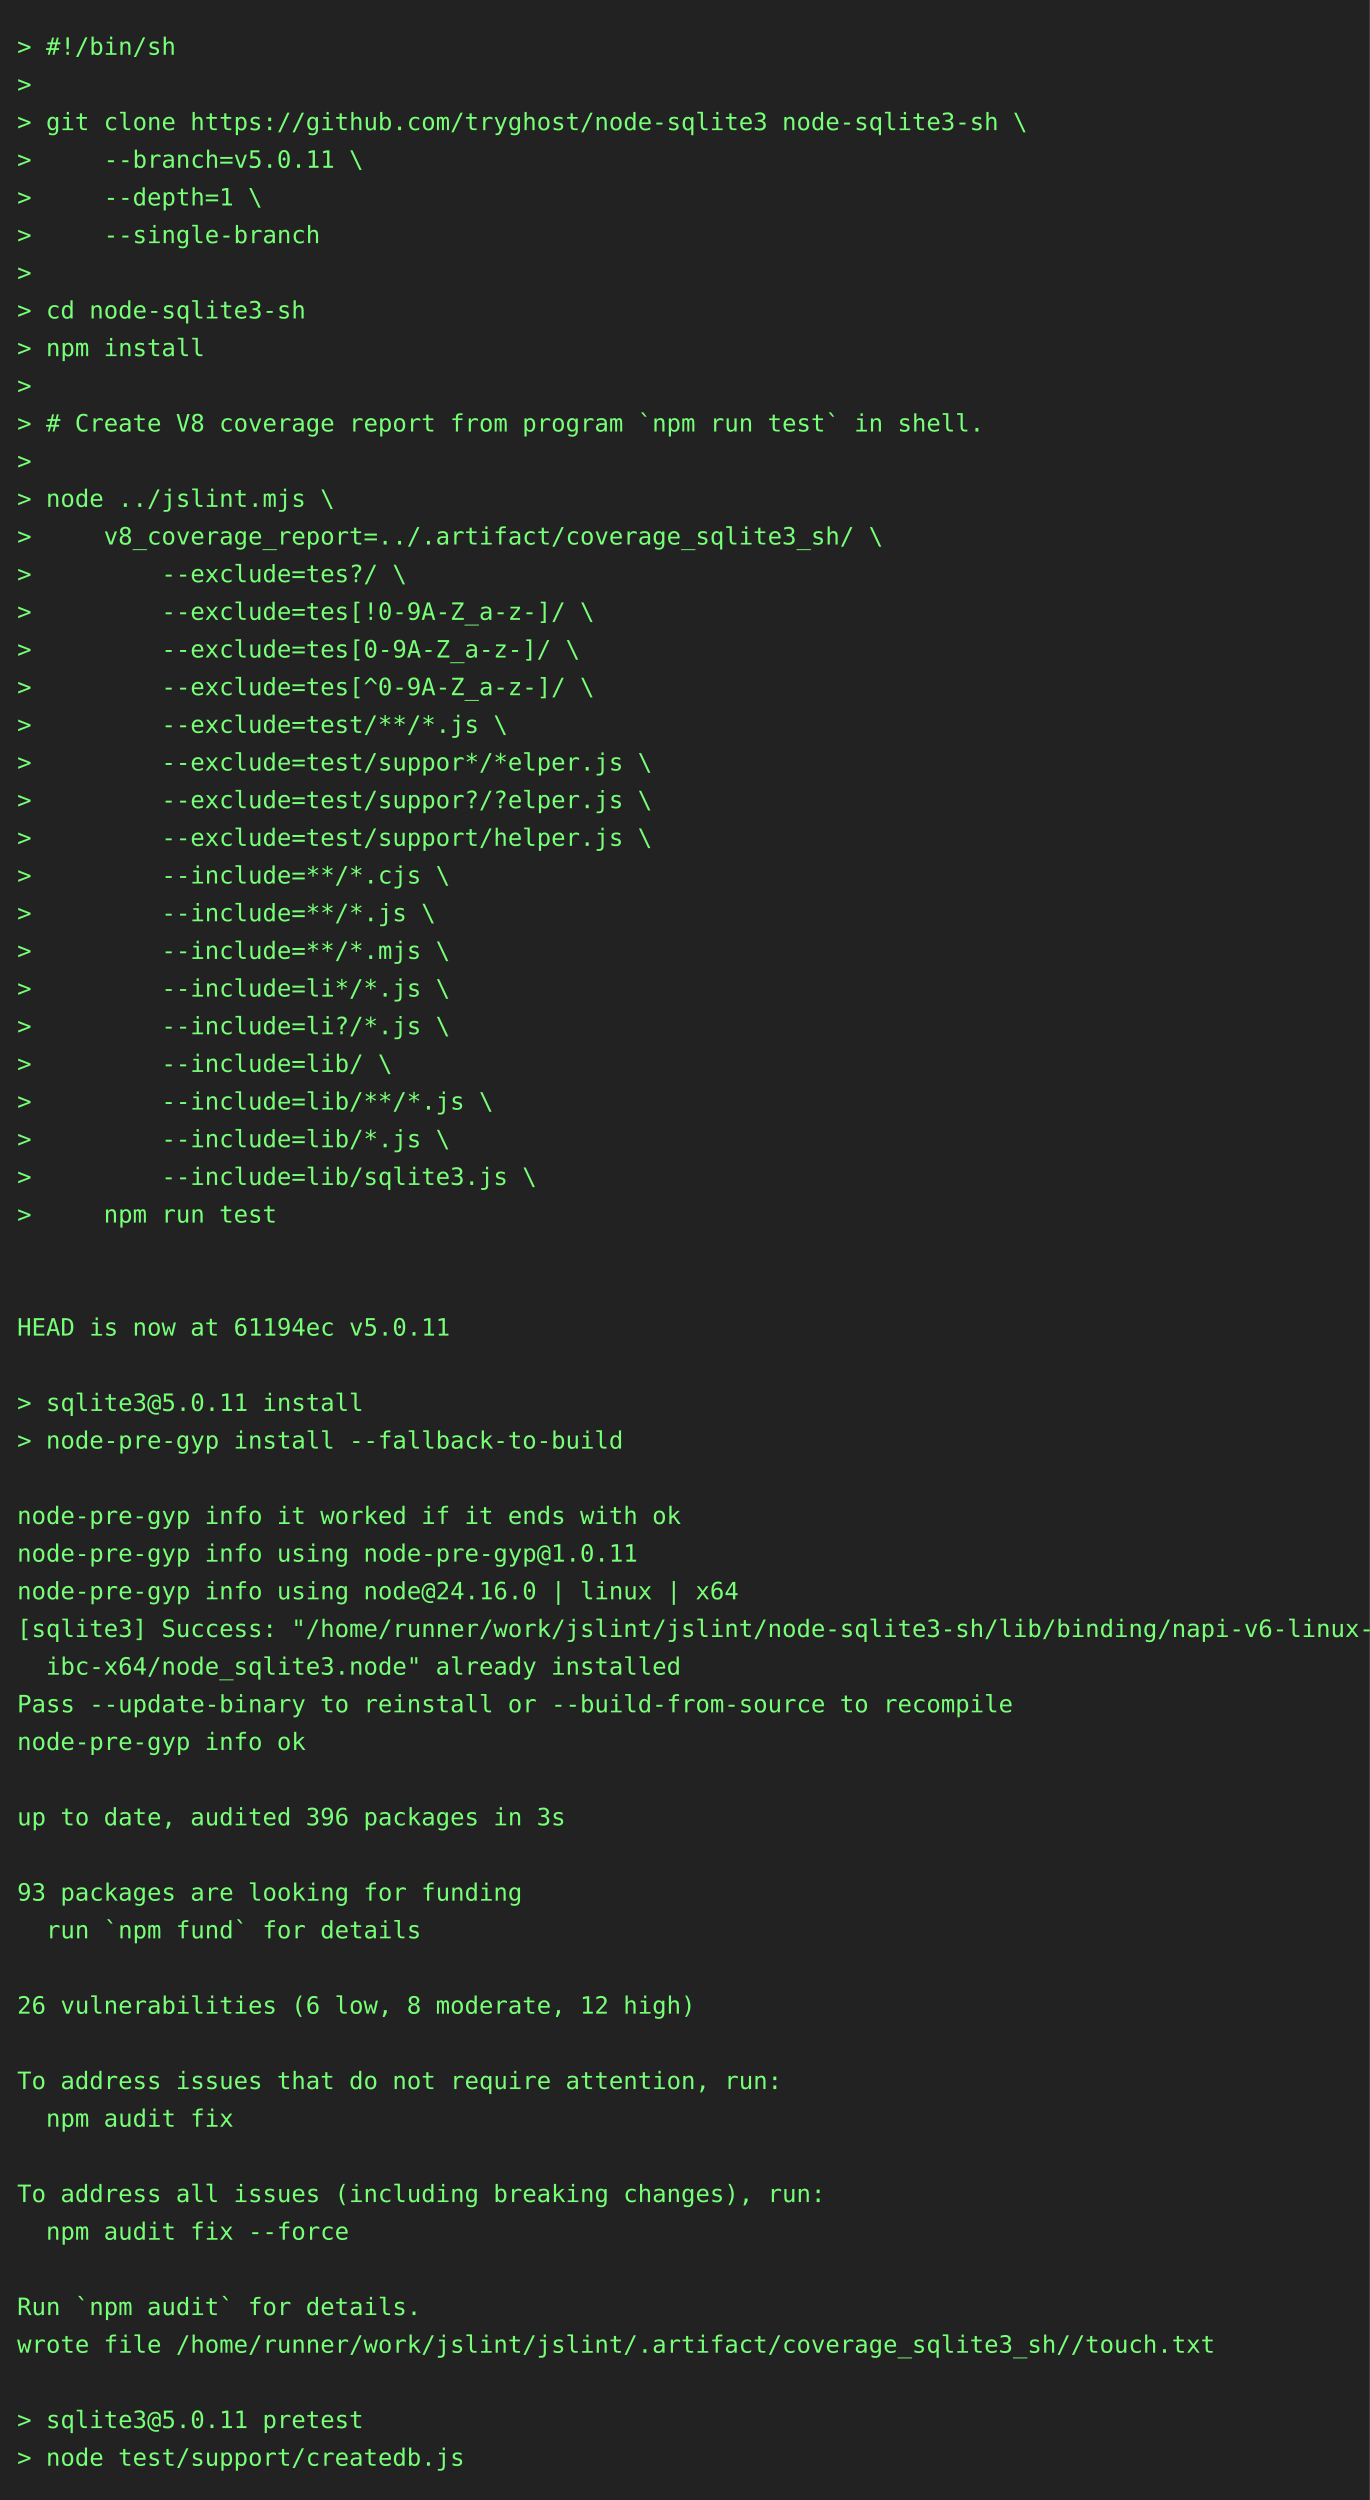
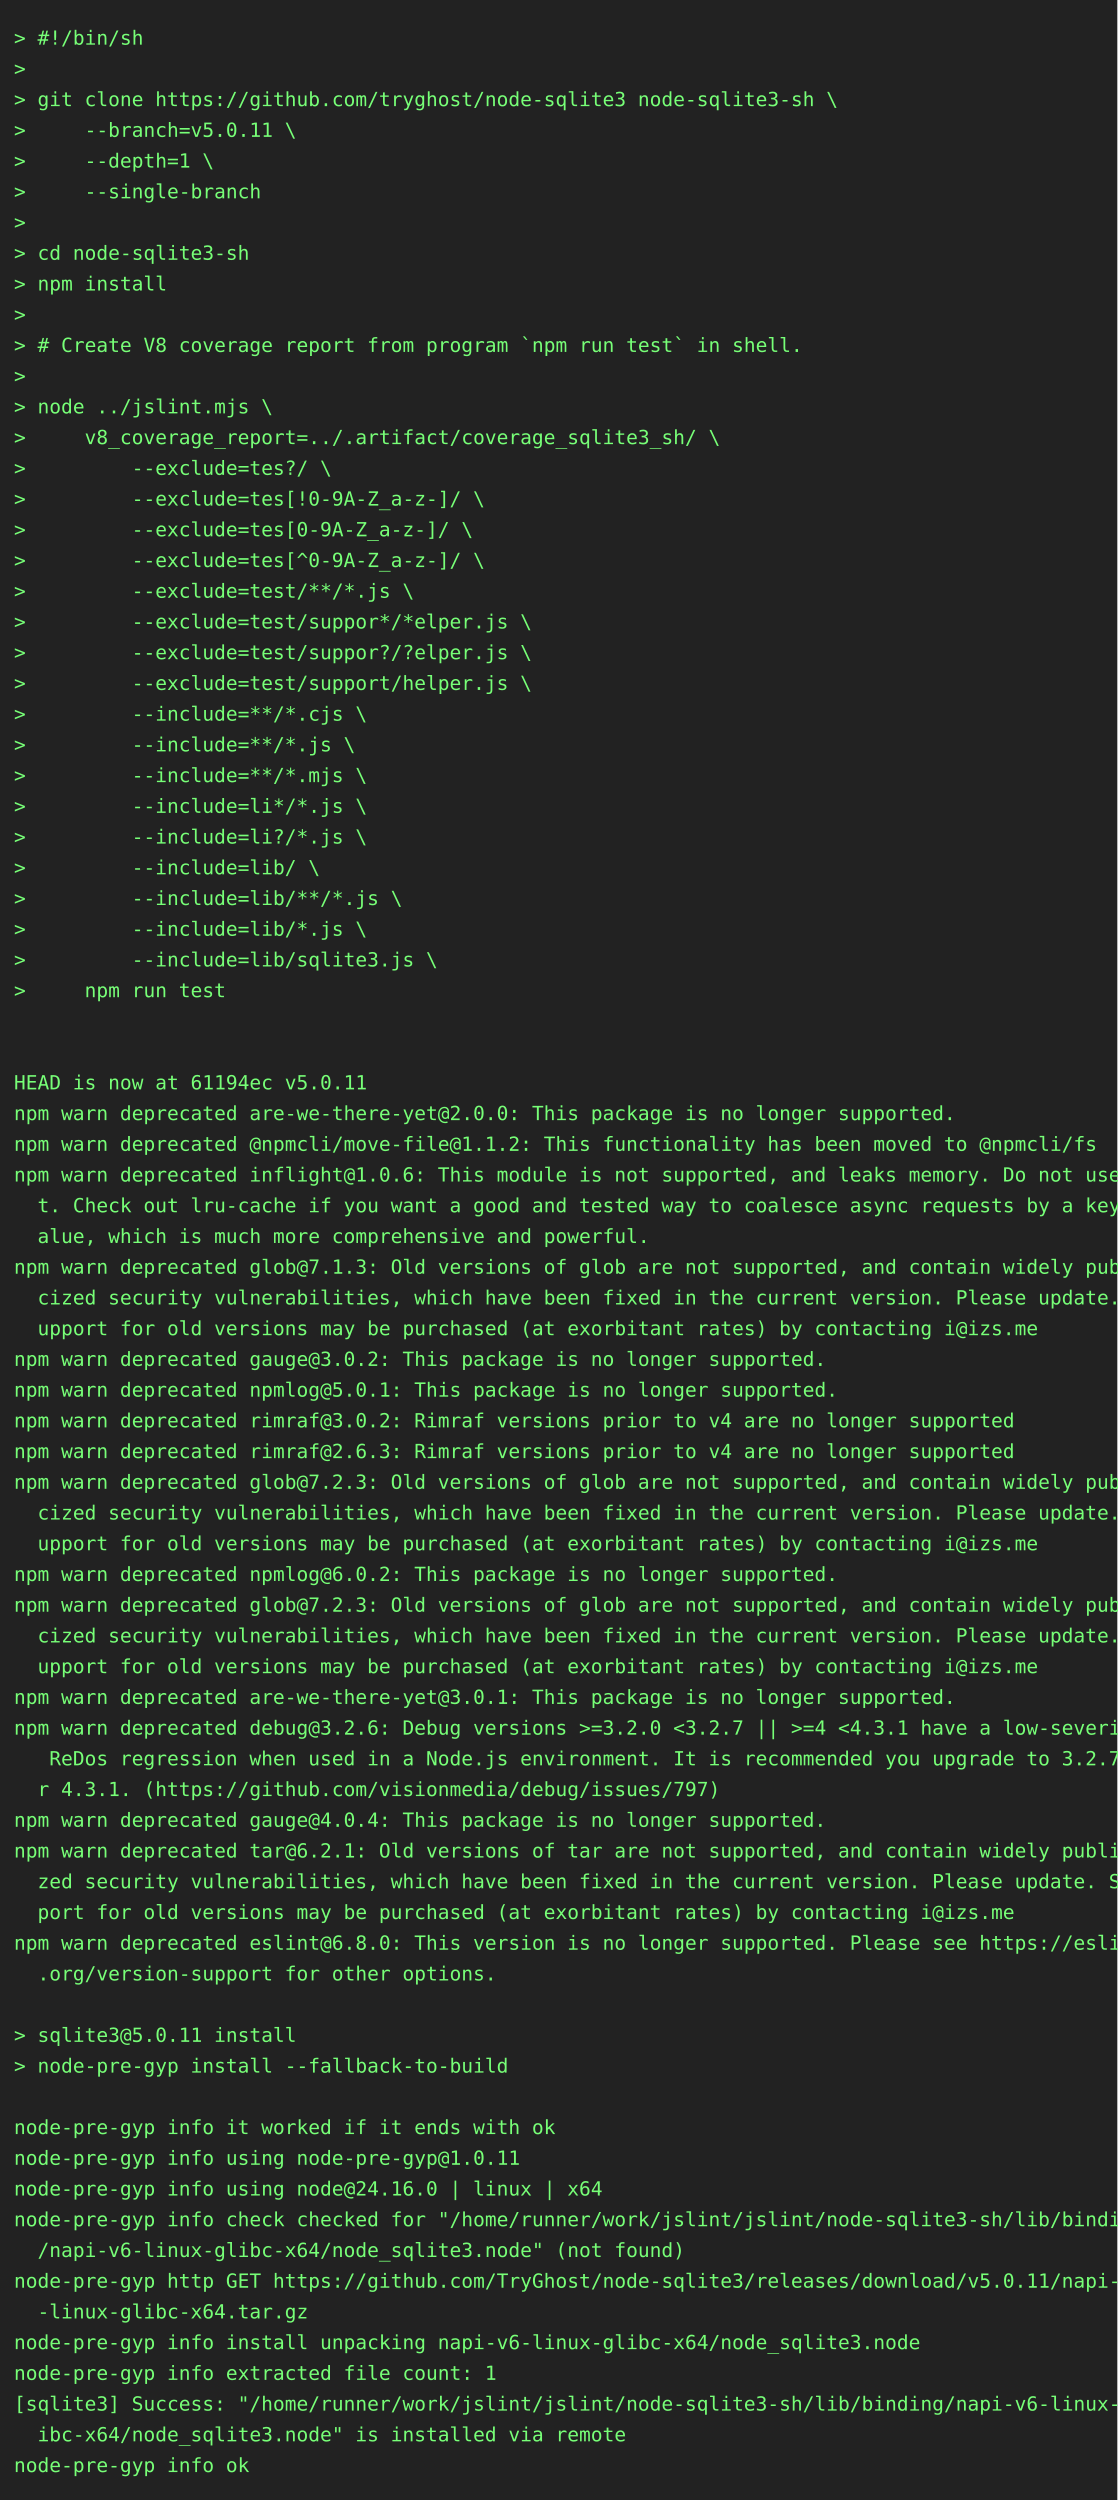
- <svg xmlns="http://www.w3.org/2000/svg" height="1460" width="800">
-   <rect height="1460" fill="#222" width="800" />
+ <svg xmlns="http://www.w3.org/2000/svg" height="1790" width="800">
+   <rect height="1790" fill="#222" width="800" />
  <text fill="#7f7" font-family="consolas, menlo, monospace" font-size="14" xml:space="preserve">
    <tspan lengthAdjust="spacingAndGlyphs" textLength="768" x="10" y="32">&gt; #!/bin/sh                                                                                      </tspan>
    <tspan lengthAdjust="spacingAndGlyphs" textLength="768" x="10" y="54">&gt;                                                                                                </tspan>
    <tspan lengthAdjust="spacingAndGlyphs" textLength="768" x="10" y="76">&gt; git clone https://github.com/tryghost/node-sqlite3 node-sqlite3-sh \                           </tspan>
    <tspan lengthAdjust="spacingAndGlyphs" textLength="768" x="10" y="98">&gt;     --branch=v5.0.11 \                                                                         </tspan>
    <tspan lengthAdjust="spacingAndGlyphs" textLength="768" x="10" y="120">&gt;     --depth=1 \                                                                                </tspan>
    <tspan lengthAdjust="spacingAndGlyphs" textLength="768" x="10" y="142">&gt;     --single-branch                                                                            </tspan>
    <tspan lengthAdjust="spacingAndGlyphs" textLength="768" x="10" y="164">&gt;                                                                                                </tspan>
    <tspan lengthAdjust="spacingAndGlyphs" textLength="768" x="10" y="186">&gt; cd node-sqlite3-sh                                                                             </tspan>
    <tspan lengthAdjust="spacingAndGlyphs" textLength="768" x="10" y="208">&gt; npm install                                                                                    </tspan>
    <tspan lengthAdjust="spacingAndGlyphs" textLength="768" x="10" y="230">&gt;                                                                                                </tspan>
    <tspan lengthAdjust="spacingAndGlyphs" textLength="768" x="10" y="252">&gt; # Create V8 coverage report from program `npm run test` in shell.                              </tspan>
    <tspan lengthAdjust="spacingAndGlyphs" textLength="768" x="10" y="274">&gt;                                                                                                </tspan>
    <tspan lengthAdjust="spacingAndGlyphs" textLength="768" x="10" y="296">&gt; node ../jslint.mjs \                                                                           </tspan>
    <tspan lengthAdjust="spacingAndGlyphs" textLength="768" x="10" y="318">&gt;     v8_coverage_report=../.artifact/coverage_sqlite3_sh/ \                                     </tspan>
    <tspan lengthAdjust="spacingAndGlyphs" textLength="768" x="10" y="340">&gt;         --exclude=tes?/ \                                                                      </tspan>
    <tspan lengthAdjust="spacingAndGlyphs" textLength="768" x="10" y="362">&gt;         --exclude=tes[!0-9A-Z_a-z-]/ \                                                         </tspan>
    <tspan lengthAdjust="spacingAndGlyphs" textLength="768" x="10" y="384">&gt;         --exclude=tes[0-9A-Z_a-z-]/ \                                                          </tspan>
    <tspan lengthAdjust="spacingAndGlyphs" textLength="768" x="10" y="406">&gt;         --exclude=tes[^0-9A-Z_a-z-]/ \                                                         </tspan>
    <tspan lengthAdjust="spacingAndGlyphs" textLength="768" x="10" y="428">&gt;         --exclude=test/**/*.js \                                                               </tspan>
    <tspan lengthAdjust="spacingAndGlyphs" textLength="768" x="10" y="450">&gt;         --exclude=test/suppor*/*elper.js \                                                     </tspan>
    <tspan lengthAdjust="spacingAndGlyphs" textLength="768" x="10" y="472">&gt;         --exclude=test/suppor?/?elper.js \                                                     </tspan>
    <tspan lengthAdjust="spacingAndGlyphs" textLength="768" x="10" y="494">&gt;         --exclude=test/support/helper.js \                                                     </tspan>
    <tspan lengthAdjust="spacingAndGlyphs" textLength="768" x="10" y="516">&gt;         --include=**/*.cjs \                                                                   </tspan>
    <tspan lengthAdjust="spacingAndGlyphs" textLength="768" x="10" y="538">&gt;         --include=**/*.js \                                                                    </tspan>
    <tspan lengthAdjust="spacingAndGlyphs" textLength="768" x="10" y="560">&gt;         --include=**/*.mjs \                                                                   </tspan>
    <tspan lengthAdjust="spacingAndGlyphs" textLength="768" x="10" y="582">&gt;         --include=li*/*.js \                                                                   </tspan>
    <tspan lengthAdjust="spacingAndGlyphs" textLength="768" x="10" y="604">&gt;         --include=li?/*.js \                                                                   </tspan>
    <tspan lengthAdjust="spacingAndGlyphs" textLength="768" x="10" y="626">&gt;         --include=lib/ \                                                                       </tspan>
    <tspan lengthAdjust="spacingAndGlyphs" textLength="768" x="10" y="648">&gt;         --include=lib/**/*.js \                                                                </tspan>
    <tspan lengthAdjust="spacingAndGlyphs" textLength="768" x="10" y="670">&gt;         --include=lib/*.js \                                                                   </tspan>
    <tspan lengthAdjust="spacingAndGlyphs" textLength="768" x="10" y="692">&gt;         --include=lib/sqlite3.js \                                                             </tspan>
    <tspan lengthAdjust="spacingAndGlyphs" textLength="768" x="10" y="714">&gt;     npm run test                                                                               </tspan>
    <tspan lengthAdjust="spacingAndGlyphs" textLength="768" x="10" y="736">                                                                                                 </tspan>
    <tspan lengthAdjust="spacingAndGlyphs" textLength="768" x="10" y="758">                                                                                                 </tspan>
    <tspan lengthAdjust="spacingAndGlyphs" textLength="768" x="10" y="780">HEAD is now at 61194ec v5.0.11                                                                   </tspan>
-     <tspan lengthAdjust="spacingAndGlyphs" textLength="768" x="10" y="802">                                                                                                 </tspan>
-     <tspan lengthAdjust="spacingAndGlyphs" textLength="768" x="10" y="824">&gt; sqlite3@5.0.11 install                                                                         </tspan>
-     <tspan lengthAdjust="spacingAndGlyphs" textLength="768" x="10" y="846">&gt; node-pre-gyp install --fallback-to-build                                                       </tspan>
-     <tspan lengthAdjust="spacingAndGlyphs" textLength="768" x="10" y="868">                                                                                                 </tspan>
-     <tspan lengthAdjust="spacingAndGlyphs" textLength="768" x="10" y="890">node-pre-gyp info it worked if it ends with ok                                                   </tspan>
-     <tspan lengthAdjust="spacingAndGlyphs" textLength="768" x="10" y="912">node-pre-gyp info using node-pre-gyp@1.0.11                                                      </tspan>
-     <tspan lengthAdjust="spacingAndGlyphs" textLength="768" x="10" y="934">node-pre-gyp info using node@24.16.0 | linux | x64                                               </tspan>
-     <tspan lengthAdjust="spacingAndGlyphs" textLength="768" x="10" y="956">[sqlite3] Success: "/home/runner/work/jslint/jslint/node-sqlite3-sh/lib/binding/napi-v6-linux-gl\</tspan>
-     <tspan lengthAdjust="spacingAndGlyphs" textLength="768" x="10" y="978">  ibc-x64/node_sqlite3.node" already installed                                                   </tspan>
-     <tspan lengthAdjust="spacingAndGlyphs" textLength="768" x="10" y="1000">Pass --update-binary to reinstall or --build-from-source to recompile                            </tspan>
-     <tspan lengthAdjust="spacingAndGlyphs" textLength="768" x="10" y="1022">node-pre-gyp info ok                                                                             </tspan>
-     <tspan lengthAdjust="spacingAndGlyphs" textLength="768" x="10" y="1044">                                                                                                 </tspan>
-     <tspan lengthAdjust="spacingAndGlyphs" textLength="768" x="10" y="1066">up to date, audited 396 packages in 3s                                                           </tspan>
-     <tspan lengthAdjust="spacingAndGlyphs" textLength="768" x="10" y="1088">                                                                                                 </tspan>
-     <tspan lengthAdjust="spacingAndGlyphs" textLength="768" x="10" y="1110">93 packages are looking for funding                                                              </tspan>
-     <tspan lengthAdjust="spacingAndGlyphs" textLength="768" x="10" y="1132">  run `npm fund` for details                                                                     </tspan>
-     <tspan lengthAdjust="spacingAndGlyphs" textLength="768" x="10" y="1154">                                                                                                 </tspan>
-     <tspan lengthAdjust="spacingAndGlyphs" textLength="768" x="10" y="1176">26 vulnerabilities (6 low, 8 moderate, 12 high)                                                  </tspan>
-     <tspan lengthAdjust="spacingAndGlyphs" textLength="768" x="10" y="1198">                                                                                                 </tspan>
-     <tspan lengthAdjust="spacingAndGlyphs" textLength="768" x="10" y="1220">To address issues that do not require attention, run:                                            </tspan>
-     <tspan lengthAdjust="spacingAndGlyphs" textLength="768" x="10" y="1242">  npm audit fix                                                                                  </tspan>
-     <tspan lengthAdjust="spacingAndGlyphs" textLength="768" x="10" y="1264">                                                                                                 </tspan>
-     <tspan lengthAdjust="spacingAndGlyphs" textLength="768" x="10" y="1286">To address all issues (including breaking changes), run:                                         </tspan>
-     <tspan lengthAdjust="spacingAndGlyphs" textLength="768" x="10" y="1308">  npm audit fix --force                                                                          </tspan>
-     <tspan lengthAdjust="spacingAndGlyphs" textLength="768" x="10" y="1330">                                                                                                 </tspan>
-     <tspan lengthAdjust="spacingAndGlyphs" textLength="768" x="10" y="1352">Run `npm audit` for details.                                                                     </tspan>
-     <tspan lengthAdjust="spacingAndGlyphs" textLength="768" x="10" y="1374">wrote file /home/runner/work/jslint/jslint/.artifact/coverage_sqlite3_sh//touch.txt              </tspan>
-     <tspan lengthAdjust="spacingAndGlyphs" textLength="768" x="10" y="1396">                                                                                                 </tspan>
-     <tspan lengthAdjust="spacingAndGlyphs" textLength="768" x="10" y="1418">&gt; sqlite3@5.0.11 pretest                                                                         </tspan>
-     <tspan lengthAdjust="spacingAndGlyphs" textLength="768" x="10" y="1440">&gt; node test/support/createdb.js                                                                  </tspan>
+     <tspan lengthAdjust="spacingAndGlyphs" textLength="768" x="10" y="802">npm warn deprecated are-we-there-yet@2.0.0: This package is no longer supported.                 </tspan>
+     <tspan lengthAdjust="spacingAndGlyphs" textLength="768" x="10" y="824">npm warn deprecated @npmcli/move-file@1.1.2: This functionality has been moved to @npmcli/fs     </tspan>
+     <tspan lengthAdjust="spacingAndGlyphs" textLength="768" x="10" y="846">npm warn deprecated inflight@1.0.6: This module is not supported, and leaks memory. Do not use i\</tspan>
+     <tspan lengthAdjust="spacingAndGlyphs" textLength="768" x="10" y="868">  t. Check out lru-cache if you want a good and tested way to coalesce async requests by a key v\</tspan>
+     <tspan lengthAdjust="spacingAndGlyphs" textLength="768" x="10" y="890">  alue, which is much more comprehensive and powerful.                                           </tspan>
+     <tspan lengthAdjust="spacingAndGlyphs" textLength="768" x="10" y="912">npm warn deprecated glob@7.1.3: Old versions of glob are not supported, and contain widely publi\</tspan>
+     <tspan lengthAdjust="spacingAndGlyphs" textLength="768" x="10" y="934">  cized security vulnerabilities, which have been fixed in the current version. Please update. S\</tspan>
+     <tspan lengthAdjust="spacingAndGlyphs" textLength="768" x="10" y="956">  upport for old versions may be purchased (at exorbitant rates) by contacting i@izs.me          </tspan>
+     <tspan lengthAdjust="spacingAndGlyphs" textLength="768" x="10" y="978">npm warn deprecated gauge@3.0.2: This package is no longer supported.                            </tspan>
+     <tspan lengthAdjust="spacingAndGlyphs" textLength="768" x="10" y="1000">npm warn deprecated npmlog@5.0.1: This package is no longer supported.                           </tspan>
+     <tspan lengthAdjust="spacingAndGlyphs" textLength="768" x="10" y="1022">npm warn deprecated rimraf@3.0.2: Rimraf versions prior to v4 are no longer supported            </tspan>
+     <tspan lengthAdjust="spacingAndGlyphs" textLength="768" x="10" y="1044">npm warn deprecated rimraf@2.6.3: Rimraf versions prior to v4 are no longer supported            </tspan>
+     <tspan lengthAdjust="spacingAndGlyphs" textLength="768" x="10" y="1066">npm warn deprecated glob@7.2.3: Old versions of glob are not supported, and contain widely publi\</tspan>
+     <tspan lengthAdjust="spacingAndGlyphs" textLength="768" x="10" y="1088">  cized security vulnerabilities, which have been fixed in the current version. Please update. S\</tspan>
+     <tspan lengthAdjust="spacingAndGlyphs" textLength="768" x="10" y="1110">  upport for old versions may be purchased (at exorbitant rates) by contacting i@izs.me          </tspan>
+     <tspan lengthAdjust="spacingAndGlyphs" textLength="768" x="10" y="1132">npm warn deprecated npmlog@6.0.2: This package is no longer supported.                           </tspan>
+     <tspan lengthAdjust="spacingAndGlyphs" textLength="768" x="10" y="1154">npm warn deprecated glob@7.2.3: Old versions of glob are not supported, and contain widely publi\</tspan>
+     <tspan lengthAdjust="spacingAndGlyphs" textLength="768" x="10" y="1176">  cized security vulnerabilities, which have been fixed in the current version. Please update. S\</tspan>
+     <tspan lengthAdjust="spacingAndGlyphs" textLength="768" x="10" y="1198">  upport for old versions may be purchased (at exorbitant rates) by contacting i@izs.me          </tspan>
+     <tspan lengthAdjust="spacingAndGlyphs" textLength="768" x="10" y="1220">npm warn deprecated are-we-there-yet@3.0.1: This package is no longer supported.                 </tspan>
+     <tspan lengthAdjust="spacingAndGlyphs" textLength="768" x="10" y="1242">npm warn deprecated debug@3.2.6: Debug versions &gt;=3.2.0 &lt;3.2.7 || &gt;=4 &lt;4.3.1 have a low-severity\</tspan>
+     <tspan lengthAdjust="spacingAndGlyphs" textLength="768" x="10" y="1264">   ReDos regression when used in a Node.js environment. It is recommended you upgrade to 3.2.7 o\</tspan>
+     <tspan lengthAdjust="spacingAndGlyphs" textLength="768" x="10" y="1286">  r 4.3.1. (https://github.com/visionmedia/debug/issues/797)                                     </tspan>
+     <tspan lengthAdjust="spacingAndGlyphs" textLength="768" x="10" y="1308">npm warn deprecated gauge@4.0.4: This package is no longer supported.                            </tspan>
+     <tspan lengthAdjust="spacingAndGlyphs" textLength="768" x="10" y="1330">npm warn deprecated tar@6.2.1: Old versions of tar are not supported, and contain widely publici\</tspan>
+     <tspan lengthAdjust="spacingAndGlyphs" textLength="768" x="10" y="1352">  zed security vulnerabilities, which have been fixed in the current version. Please update. Sup\</tspan>
+     <tspan lengthAdjust="spacingAndGlyphs" textLength="768" x="10" y="1374">  port for old versions may be purchased (at exorbitant rates) by contacting i@izs.me            </tspan>
+     <tspan lengthAdjust="spacingAndGlyphs" textLength="768" x="10" y="1396">npm warn deprecated eslint@6.8.0: This version is no longer supported. Please see https://eslint\</tspan>
+     <tspan lengthAdjust="spacingAndGlyphs" textLength="768" x="10" y="1418">  .org/version-support for other options.                                                        </tspan>
+     <tspan lengthAdjust="spacingAndGlyphs" textLength="768" x="10" y="1440">                                                                                                 </tspan>
+     <tspan lengthAdjust="spacingAndGlyphs" textLength="768" x="10" y="1462">&gt; sqlite3@5.0.11 install                                                                         </tspan>
+     <tspan lengthAdjust="spacingAndGlyphs" textLength="768" x="10" y="1484">&gt; node-pre-gyp install --fallback-to-build                                                       </tspan>
+     <tspan lengthAdjust="spacingAndGlyphs" textLength="768" x="10" y="1506">                                                                                                 </tspan>
+     <tspan lengthAdjust="spacingAndGlyphs" textLength="768" x="10" y="1528">node-pre-gyp info it worked if it ends with ok                                                   </tspan>
+     <tspan lengthAdjust="spacingAndGlyphs" textLength="768" x="10" y="1550">node-pre-gyp info using node-pre-gyp@1.0.11                                                      </tspan>
+     <tspan lengthAdjust="spacingAndGlyphs" textLength="768" x="10" y="1572">node-pre-gyp info using node@24.16.0 | linux | x64                                               </tspan>
+     <tspan lengthAdjust="spacingAndGlyphs" textLength="768" x="10" y="1594">node-pre-gyp info check checked for "/home/runner/work/jslint/jslint/node-sqlite3-sh/lib/binding\</tspan>
+     <tspan lengthAdjust="spacingAndGlyphs" textLength="768" x="10" y="1616">  /napi-v6-linux-glibc-x64/node_sqlite3.node" (not found)                                        </tspan>
+     <tspan lengthAdjust="spacingAndGlyphs" textLength="768" x="10" y="1638">node-pre-gyp http GET https://github.com/TryGhost/node-sqlite3/releases/download/v5.0.11/napi-v6\</tspan>
+     <tspan lengthAdjust="spacingAndGlyphs" textLength="768" x="10" y="1660">  -linux-glibc-x64.tar.gz                                                                        </tspan>
+     <tspan lengthAdjust="spacingAndGlyphs" textLength="768" x="10" y="1682">node-pre-gyp info install unpacking napi-v6-linux-glibc-x64/node_sqlite3.node                    </tspan>
+     <tspan lengthAdjust="spacingAndGlyphs" textLength="768" x="10" y="1704">node-pre-gyp info extracted file count: 1                                                        </tspan>
+     <tspan lengthAdjust="spacingAndGlyphs" textLength="768" x="10" y="1726">[sqlite3] Success: "/home/runner/work/jslint/jslint/node-sqlite3-sh/lib/binding/napi-v6-linux-gl\</tspan>
+     <tspan lengthAdjust="spacingAndGlyphs" textLength="768" x="10" y="1748">  ibc-x64/node_sqlite3.node" is installed via remote                                             </tspan>
+     <tspan lengthAdjust="spacingAndGlyphs" textLength="768" x="10" y="1770">node-pre-gyp info ok                                                                             </tspan>
  </text>
</svg>
